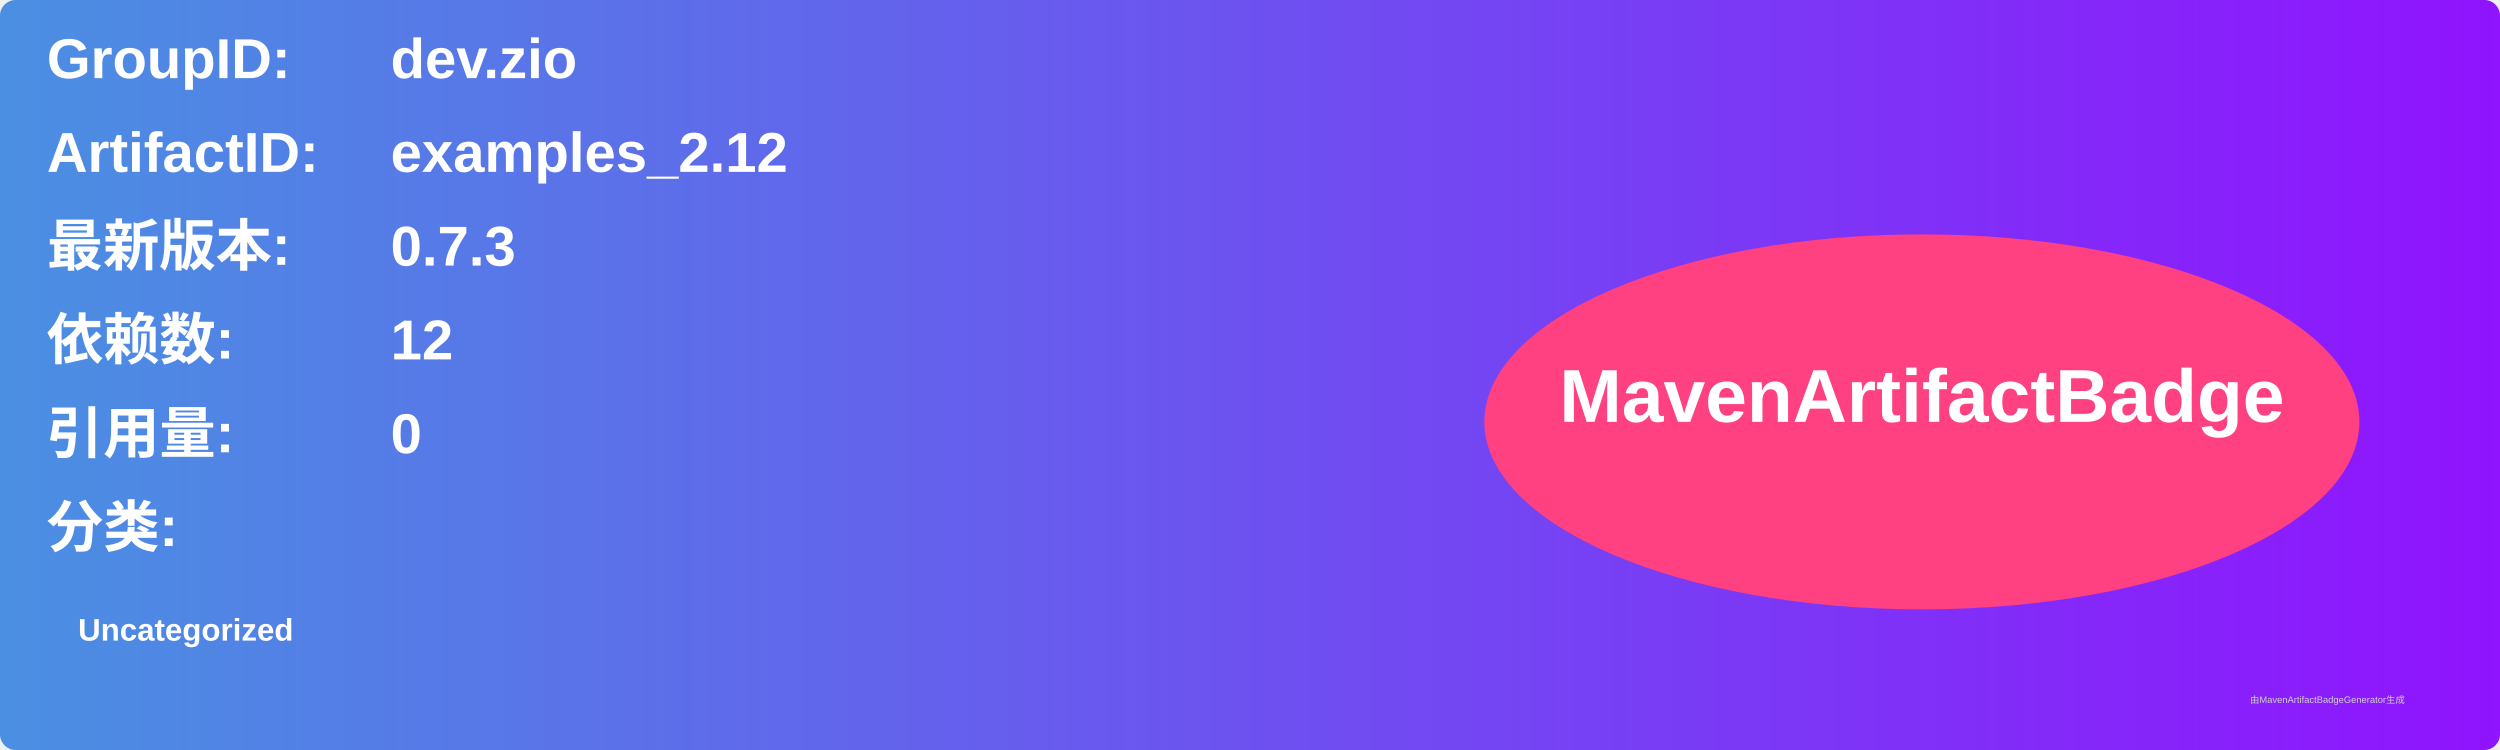
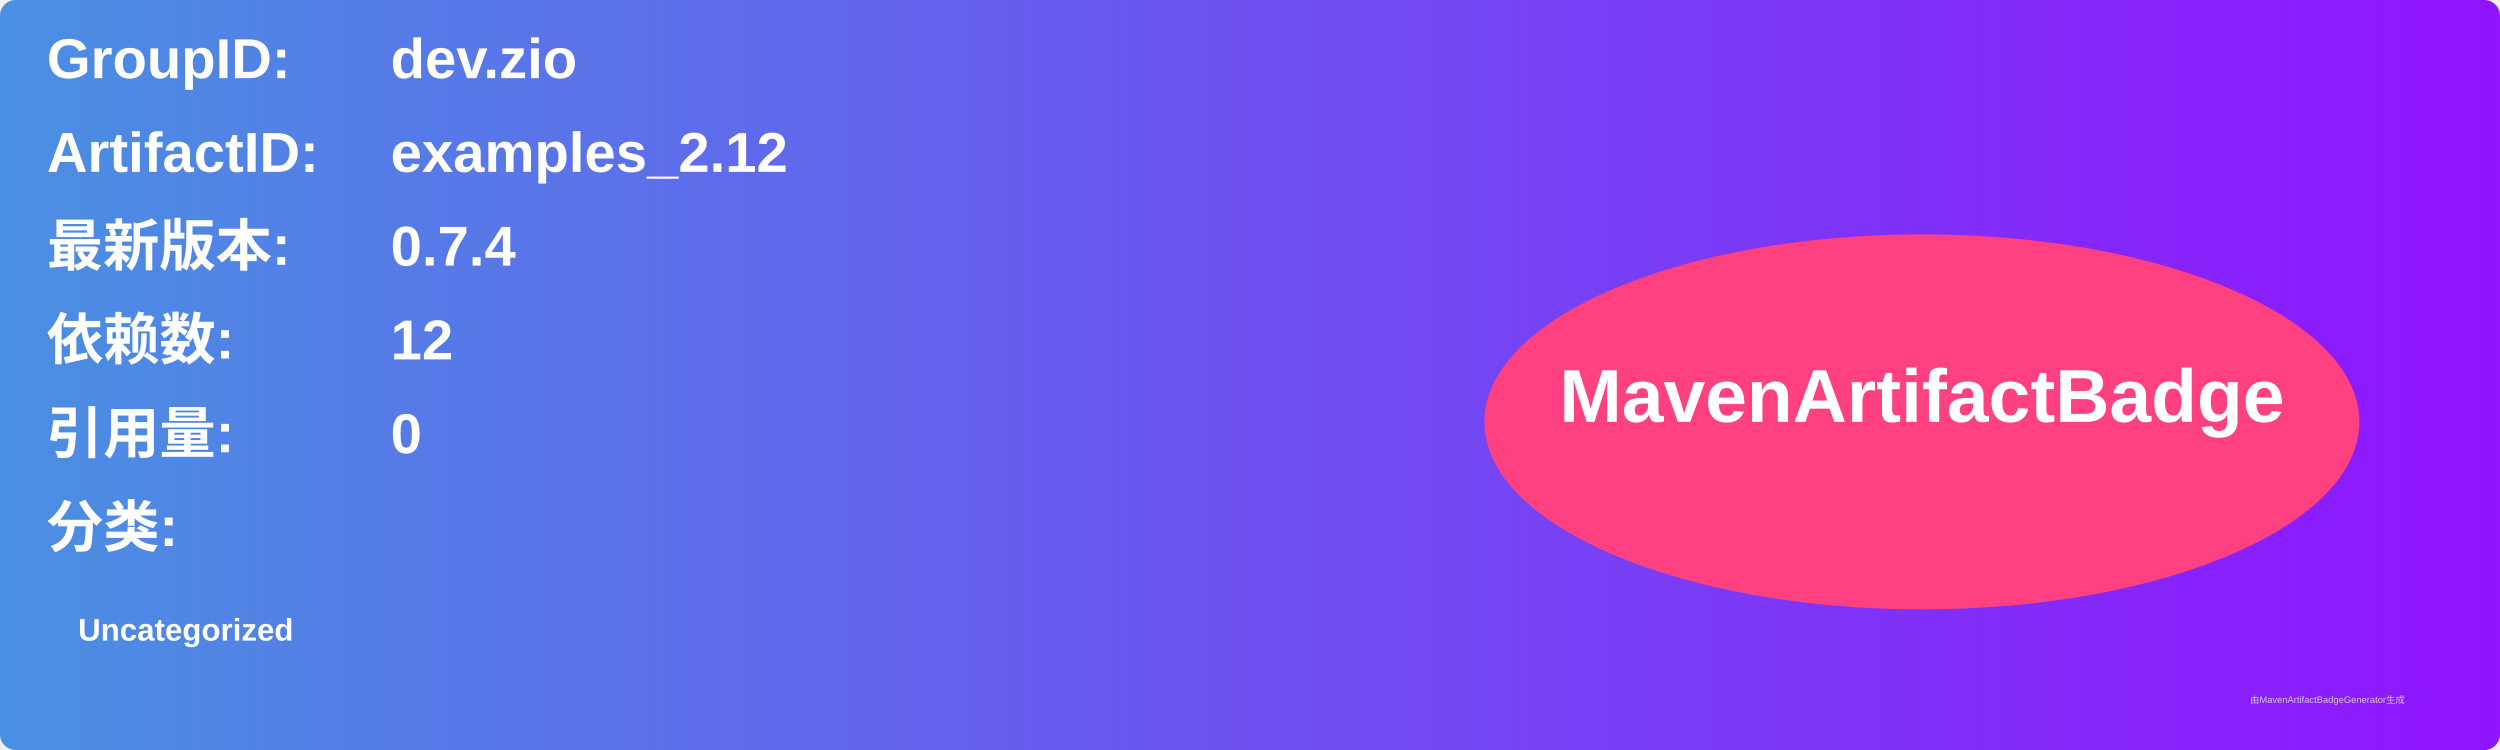
<svg xmlns="http://www.w3.org/2000/svg" width="800" height="240" viewBox="0 0 800 240">
  <linearGradient id="grad" x1="0%" y1="0%" x2="100%" y2="0%">
    <stop offset="0%" stop-color="#4a90e2" />
    <stop offset="100%" stop-color="#9013fe" />
  </linearGradient>
  <rect width="100%" height="100%" rx="5" ry="5" fill="url(#grad)" />
  <g transform="translate(15, 15)">
    <text x="0" y="10" font-family="Arial" font-size="18" fill="white" font-weight="bold" width="260">GroupID:</text>
    <text x="110" y="10" font-family="Arial" font-size="18" fill="white" font-weight="bold" width="460">dev.zio</text>
    <text x="0" y="40" font-family="Arial" font-size="18" fill="white" font-weight="bold" width="260">ArtifactID:</text>
    <text x="110" y="40" font-family="Arial" font-size="18" fill="white" font-weight="bold" width="460">examples_2.12</text>
    <text x="0" y="70" font-family="Arial" font-size="18" fill="white" font-weight="bold">最新版本:</text>
    <text x="110" y="70" font-family="Arial" font-size="18" fill="white" font-weight="bold">
-       <tspan font-weight="bold">0.7.3</tspan>
+       <tspan font-weight="bold">0.7.4</tspan>
    </text>
    <text x="0" y="100" font-family="Arial" font-size="18" fill="white" font-weight="bold">依赖数: </text>
    <text x="110" y="100" font-family="Arial" font-size="18" fill="white">
      <tspan font-weight="bold">12</tspan>
    </text>
    <text x="0" y="130" font-family="Arial" font-size="18" fill="white" font-weight="bold">引用量: </text>
    <text x="110" y="130" font-family="Arial" font-size="18" fill="white">
      <tspan font-weight="bold">0</tspan>
    </text>
    <text x="0" y="160" font-family="Arial" font-size="18" fill="white" font-weight="bold">分类:</text>
    <text x="10" y="190" font-family="Arial" font-size="10" fill="white">
      <tspan font-weight="bold">Uncategorized</tspan>
    </text>
    <ellipse cx="600" cy="120" rx="140" ry="60" fill="#ff4081" />
    <text x="600" y="120" text-anchor="middle" font-family="Arial" font-size="24" fill="white" font-weight="bold">MavenArtifactBadge</text>
  </g>
  <text x="720" y="225" font-family="Arial" font-size="3" fill="#d0d0d0">由MavenArtifactBadgeGenerator生成</text>
</svg>
